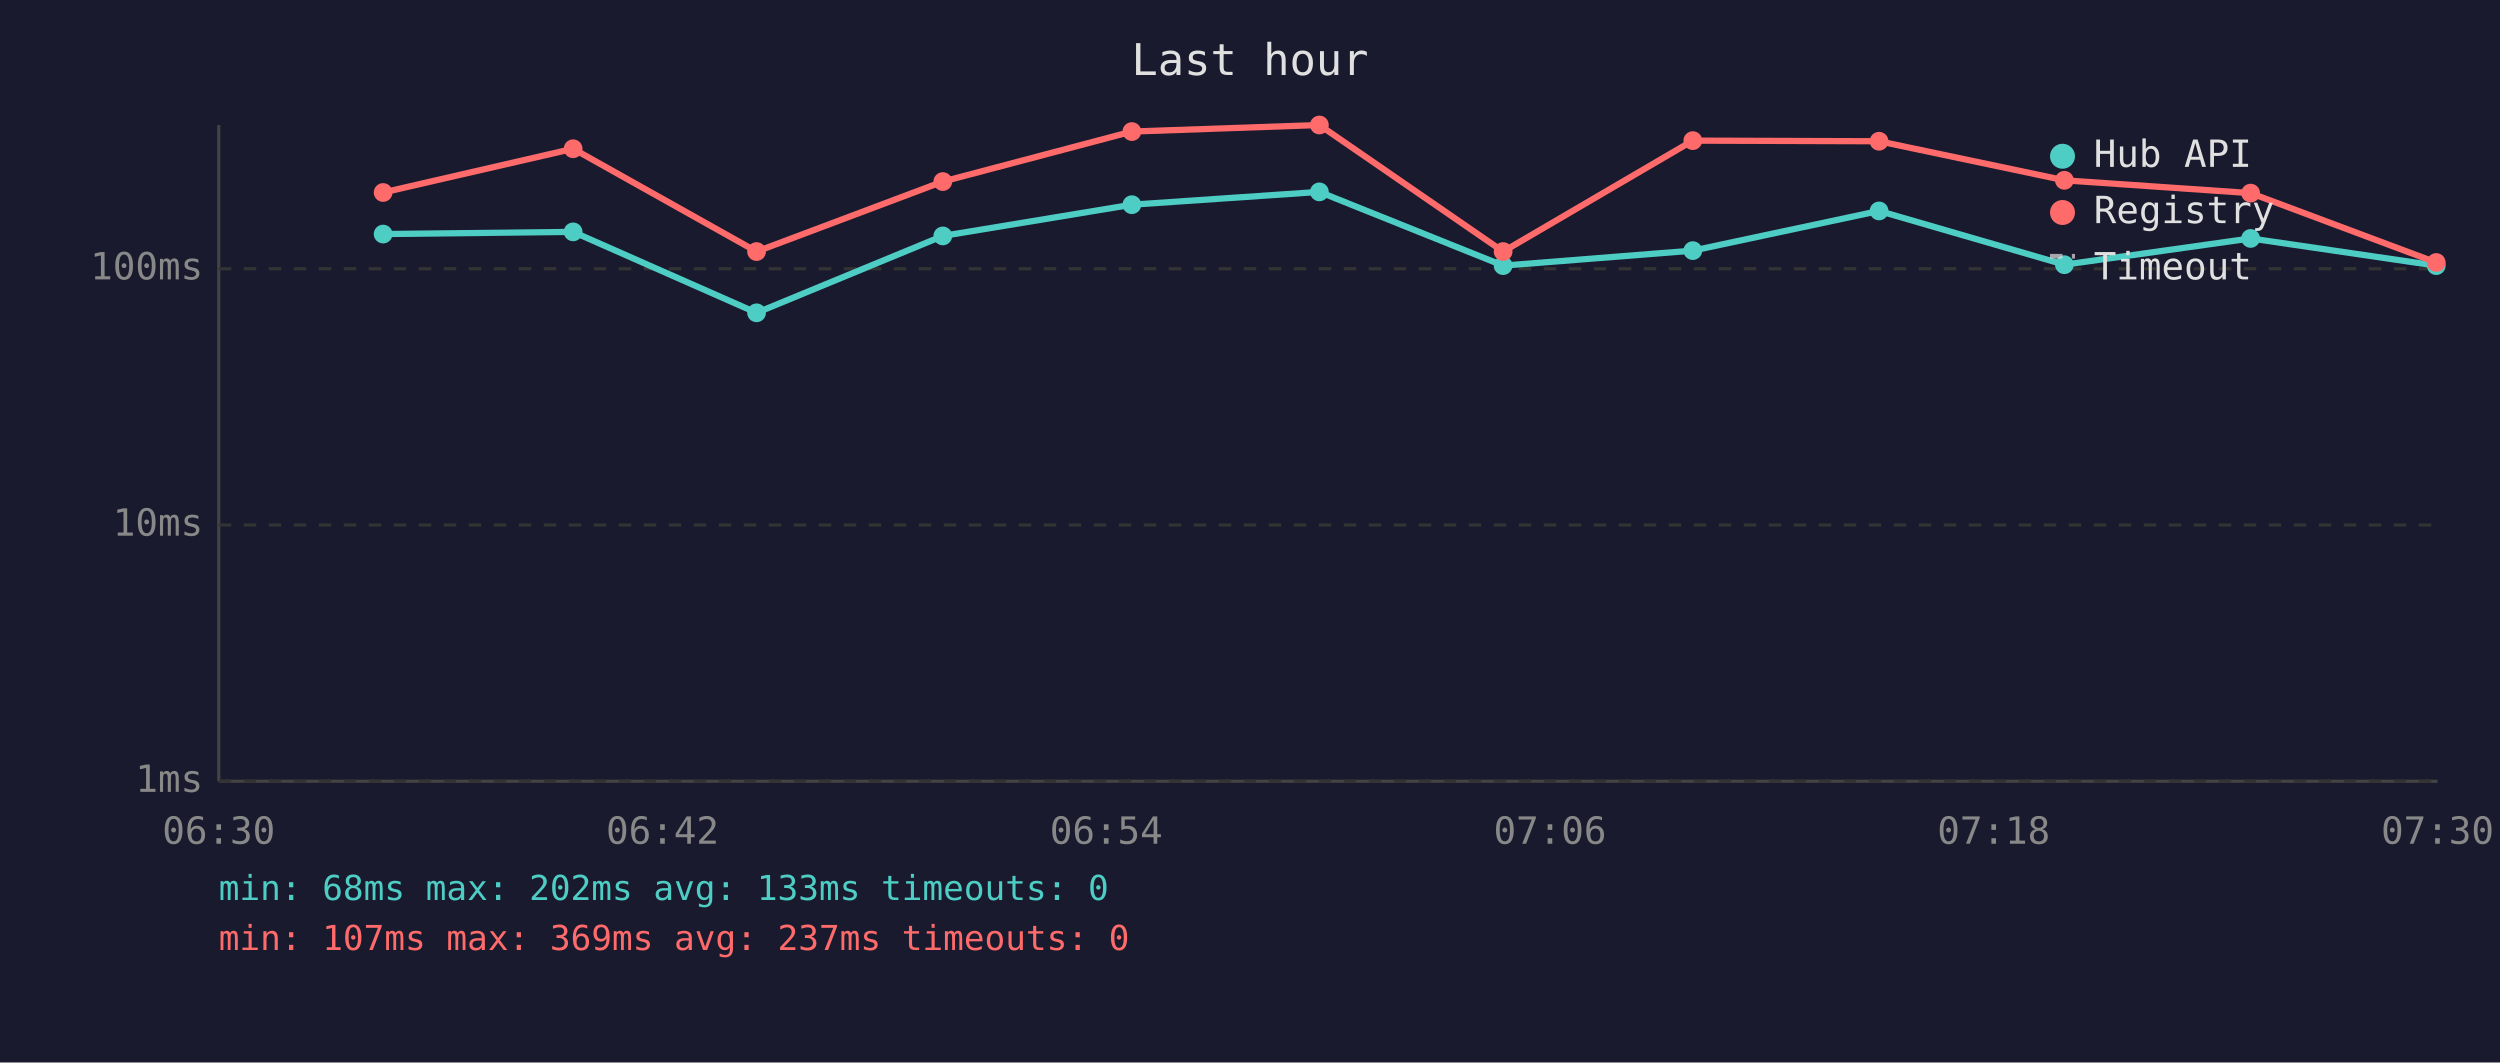
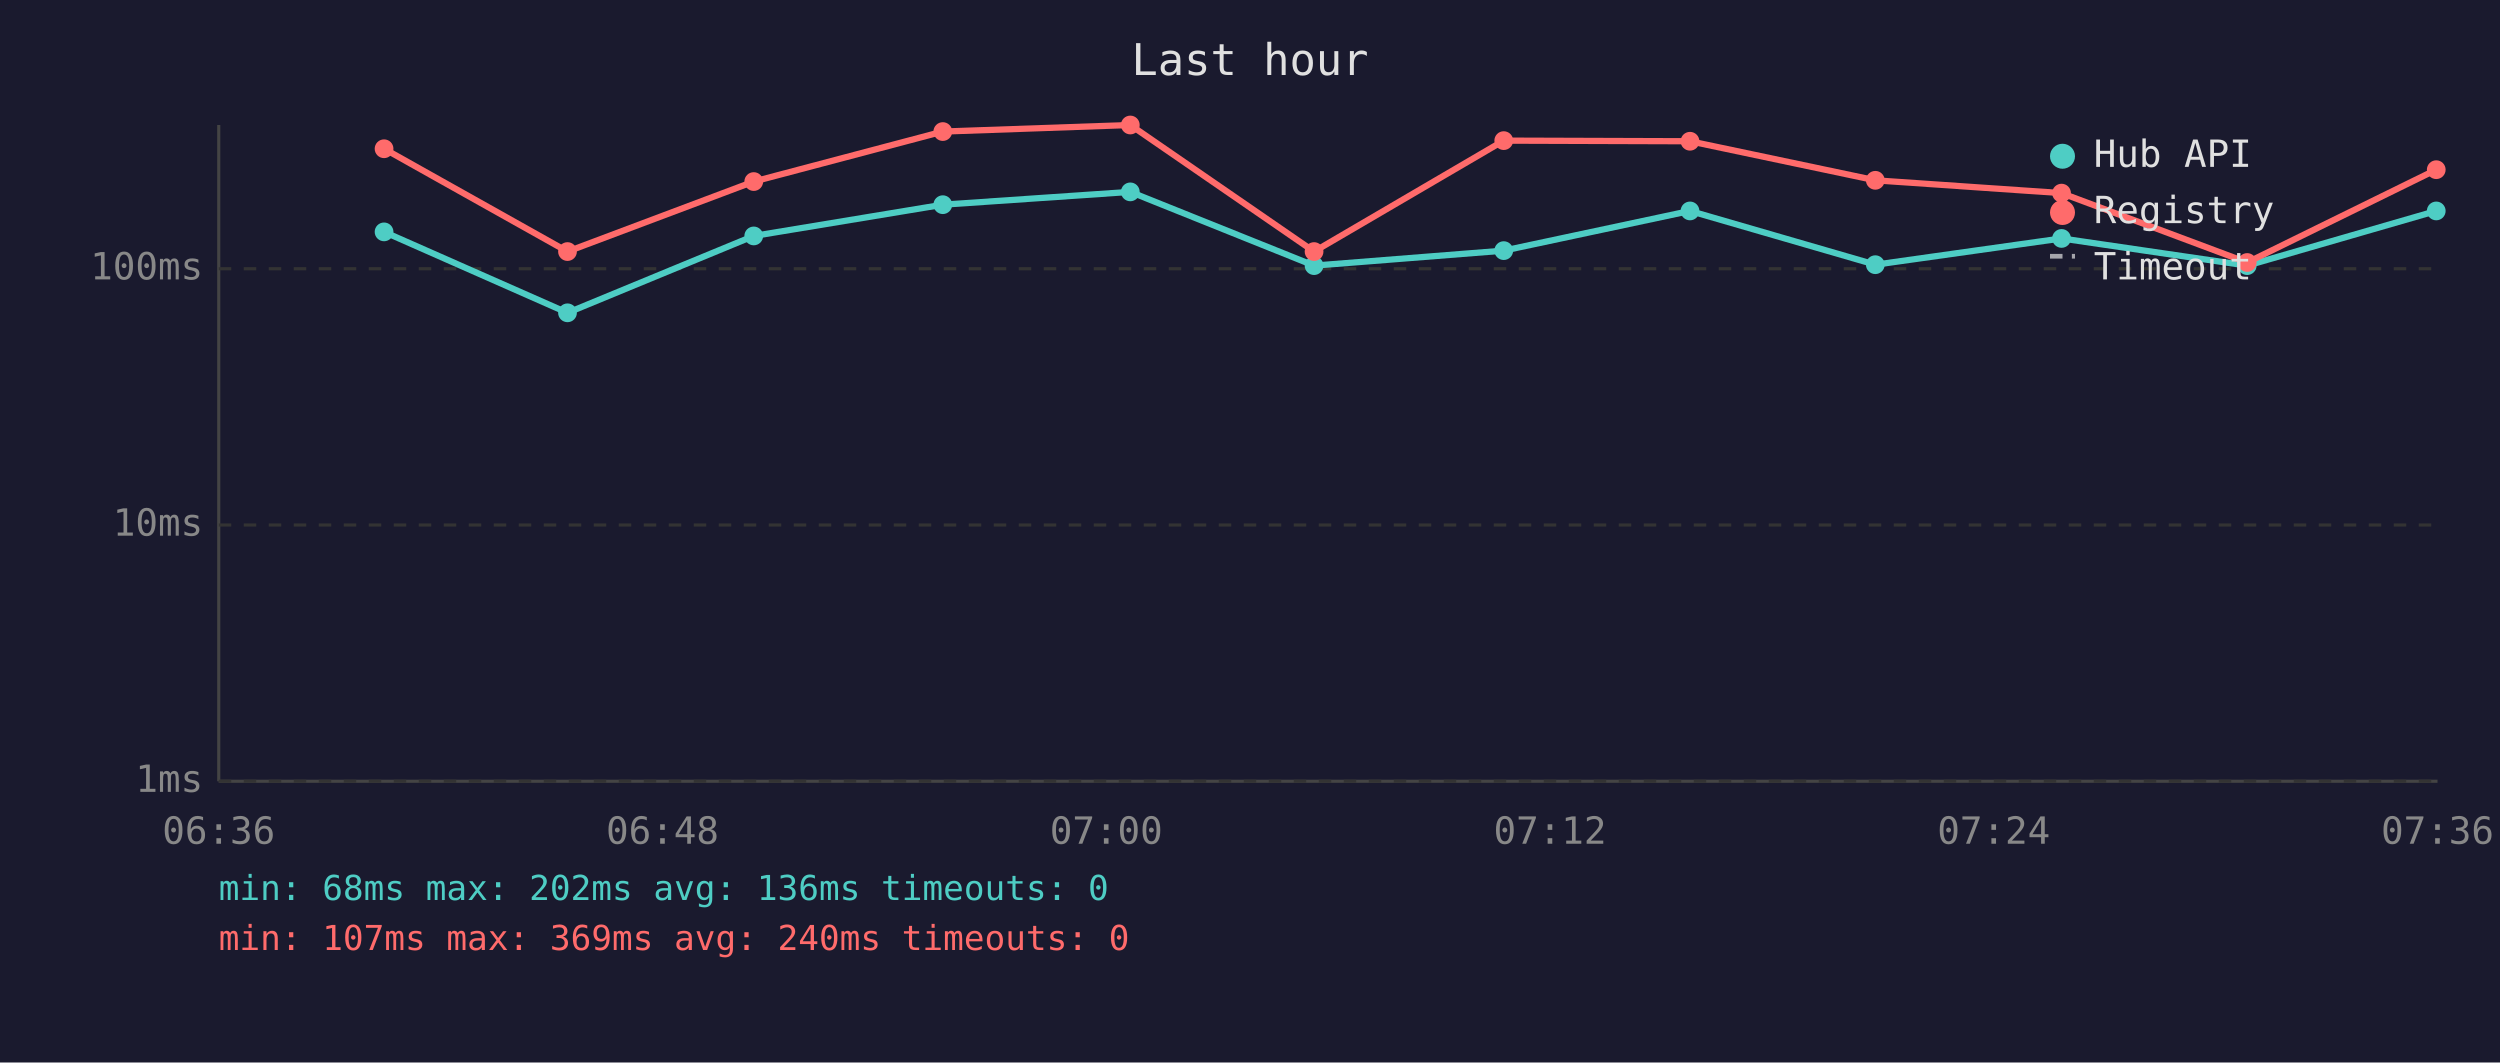
<svg xmlns="http://www.w3.org/2000/svg" viewBox="0 0 800 340" font-family="monospace" font-size="12">
  <rect width="800" height="340" fill="#1a1a2e" />
  <text x="400" y="24" fill="#e0e0e0" font-size="14" text-anchor="middle">Last hour</text>
  <line x1="70" y1="40" x2="70" y2="250" stroke="#444" stroke-width="1" />
  <line x1="70" y1="250" x2="780" y2="250" stroke="#444" stroke-width="1" />
  <line x1="70" y1="250" x2="780" y2="250" stroke="#333" stroke-width="1" stroke-dasharray="4" />
  <text x="65" y="250" fill="#888" text-anchor="end" dominant-baseline="middle">1ms</text>
  <line x1="70" y1="168" x2="780" y2="168" stroke="#333" stroke-width="1" stroke-dasharray="4" />
  <text x="65" y="168" fill="#888" text-anchor="end" dominant-baseline="middle">10ms</text>
  <line x1="70" y1="86" x2="780" y2="86" stroke="#333" stroke-width="1" stroke-dasharray="4" />
  <text x="65" y="86" fill="#888" text-anchor="end" dominant-baseline="middle">100ms</text>
-   <text x="70" y="270" fill="#888" text-anchor="middle">06:30</text>
-   <text x="212" y="270" fill="#888" text-anchor="middle">06:42</text>
-   <text x="354" y="270" fill="#888" text-anchor="middle">06:54</text>
-   <text x="496" y="270" fill="#888" text-anchor="middle">07:06</text>
-   <text x="638" y="270" fill="#888" text-anchor="middle">07:18</text>
-   <text x="780" y="270" fill="#888" text-anchor="middle">07:30</text>
-   <polyline points="122.6,74.9 183.4,74.2 242.1,100.1 301.7,75.5 362.2,65.5 422.2,61.4 481.0,85.0 541.7,80.2 601.3,67.5 660.6,84.7 720.2,76.3 779.6,85.0" fill="none" stroke="#4ecdc4" stroke-width="2" opacity="1" />
-   <circle cx="122.6" cy="74.9" r="3" fill="#4ecdc4" />
-   <circle cx="183.4" cy="74.2" r="3" fill="#4ecdc4" />
-   <circle cx="242.1" cy="100.1" r="3" fill="#4ecdc4" />
-   <circle cx="301.7" cy="75.5" r="3" fill="#4ecdc4" />
-   <circle cx="362.2" cy="65.5" r="3" fill="#4ecdc4" />
-   <circle cx="422.2" cy="61.4" r="3" fill="#4ecdc4" />
-   <circle cx="481.0" cy="85.0" r="3" fill="#4ecdc4" />
-   <circle cx="541.7" cy="80.2" r="3" fill="#4ecdc4" />
-   <circle cx="601.3" cy="67.5" r="3" fill="#4ecdc4" />
-   <circle cx="660.6" cy="84.7" r="3" fill="#4ecdc4" />
-   <circle cx="720.2" cy="76.3" r="3" fill="#4ecdc4" />
-   <circle cx="779.6" cy="85.0" r="3" fill="#4ecdc4" />
-   <polyline points="122.6,61.6 183.4,47.6 242.1,80.5 301.7,58.1 362.2,42.1 422.2,40.0 481.0,80.5 541.7,45.0 601.3,45.2 660.6,57.7 720.2,61.8 779.6,84.0" fill="none" stroke="#ff6b6b" stroke-width="2" opacity="1" />
-   <circle cx="122.6" cy="61.6" r="3" fill="#ff6b6b" />
-   <circle cx="183.4" cy="47.6" r="3" fill="#ff6b6b" />
-   <circle cx="242.1" cy="80.5" r="3" fill="#ff6b6b" />
-   <circle cx="301.7" cy="58.1" r="3" fill="#ff6b6b" />
-   <circle cx="362.2" cy="42.1" r="3" fill="#ff6b6b" />
-   <circle cx="422.2" cy="40.0" r="3" fill="#ff6b6b" />
-   <circle cx="481.0" cy="80.5" r="3" fill="#ff6b6b" />
-   <circle cx="541.7" cy="45.0" r="3" fill="#ff6b6b" />
-   <circle cx="601.3" cy="45.2" r="3" fill="#ff6b6b" />
-   <circle cx="660.6" cy="57.7" r="3" fill="#ff6b6b" />
-   <circle cx="720.2" cy="61.8" r="3" fill="#ff6b6b" />
-   <circle cx="779.6" cy="84.0" r="3" fill="#ff6b6b" />
+   <text x="70" y="270" fill="#888" text-anchor="middle">06:36</text>
+   <text x="212" y="270" fill="#888" text-anchor="middle">06:48</text>
+   <text x="354" y="270" fill="#888" text-anchor="middle">07:00</text>
+   <text x="496" y="270" fill="#888" text-anchor="middle">07:12</text>
+   <text x="638" y="270" fill="#888" text-anchor="middle">07:24</text>
+   <text x="780" y="270" fill="#888" text-anchor="middle">07:36</text>
+   <polyline points="122.9,74.2 181.6,100.1 241.2,75.5 301.7,65.5 361.7,61.4 420.5,85.0 481.2,80.2 540.8,67.5 600.1,84.7 659.7,76.3 719.1,85.0 779.6,67.5" fill="none" stroke="#4ecdc4" stroke-width="2" opacity="1" />
+   <circle cx="122.9" cy="74.2" r="3" fill="#4ecdc4" />
+   <circle cx="181.6" cy="100.1" r="3" fill="#4ecdc4" />
+   <circle cx="241.2" cy="75.5" r="3" fill="#4ecdc4" />
+   <circle cx="301.7" cy="65.5" r="3" fill="#4ecdc4" />
+   <circle cx="361.7" cy="61.4" r="3" fill="#4ecdc4" />
+   <circle cx="420.5" cy="85.0" r="3" fill="#4ecdc4" />
+   <circle cx="481.2" cy="80.2" r="3" fill="#4ecdc4" />
+   <circle cx="540.8" cy="67.5" r="3" fill="#4ecdc4" />
+   <circle cx="600.1" cy="84.7" r="3" fill="#4ecdc4" />
+   <circle cx="659.7" cy="76.3" r="3" fill="#4ecdc4" />
+   <circle cx="719.1" cy="85.0" r="3" fill="#4ecdc4" />
+   <circle cx="779.6" cy="67.5" r="3" fill="#4ecdc4" />
+   <polyline points="122.9,47.6 181.6,80.5 241.2,58.1 301.7,42.1 361.7,40.0 420.5,80.5 481.2,45.0 540.8,45.2 600.1,57.7 659.7,61.8 719.1,84.0 779.6,54.3" fill="none" stroke="#ff6b6b" stroke-width="2" opacity="1" />
+   <circle cx="122.9" cy="47.6" r="3" fill="#ff6b6b" />
+   <circle cx="181.6" cy="80.5" r="3" fill="#ff6b6b" />
+   <circle cx="241.2" cy="58.1" r="3" fill="#ff6b6b" />
+   <circle cx="301.7" cy="42.1" r="3" fill="#ff6b6b" />
+   <circle cx="361.7" cy="40.0" r="3" fill="#ff6b6b" />
+   <circle cx="420.5" cy="80.5" r="3" fill="#ff6b6b" />
+   <circle cx="481.2" cy="45.0" r="3" fill="#ff6b6b" />
+   <circle cx="540.8" cy="45.2" r="3" fill="#ff6b6b" />
+   <circle cx="600.1" cy="57.7" r="3" fill="#ff6b6b" />
+   <circle cx="659.7" cy="61.8" r="3" fill="#ff6b6b" />
+   <circle cx="719.1" cy="84.0" r="3" fill="#ff6b6b" />
+   <circle cx="779.6" cy="54.3" r="3" fill="#ff6b6b" />
  <circle cx="660" cy="50" r="4" fill="#4ecdc4" />
  <text x="670" y="50" fill="#e0e0e0" dominant-baseline="middle">Hub API</text>
  <circle cx="660" cy="68" r="4" fill="#ff6b6b" />
  <text x="670" y="68" fill="#e0e0e0" dominant-baseline="middle">Registry</text>
  <line x1="656" y1="82" x2="664" y2="82" stroke="#e0e0e0" stroke-width="1.5" stroke-dasharray="4,3" opacity="0.7" />
  <text x="670" y="86" fill="#e0e0e0" dominant-baseline="middle">Timeout</text>
-   <text x="70" y="288" fill="#4ecdc4" font-size="11">min: 68ms  max: 202ms  avg: 133ms  timeouts: 0</text>
-   <text x="70" y="304" fill="#ff6b6b" font-size="11">min: 107ms  max: 369ms  avg: 237ms  timeouts: 0</text>
+   <text x="70" y="288" fill="#4ecdc4" font-size="11">min: 68ms  max: 202ms  avg: 136ms  timeouts: 0</text>
+   <text x="70" y="304" fill="#ff6b6b" font-size="11">min: 107ms  max: 369ms  avg: 240ms  timeouts: 0</text>
</svg>
